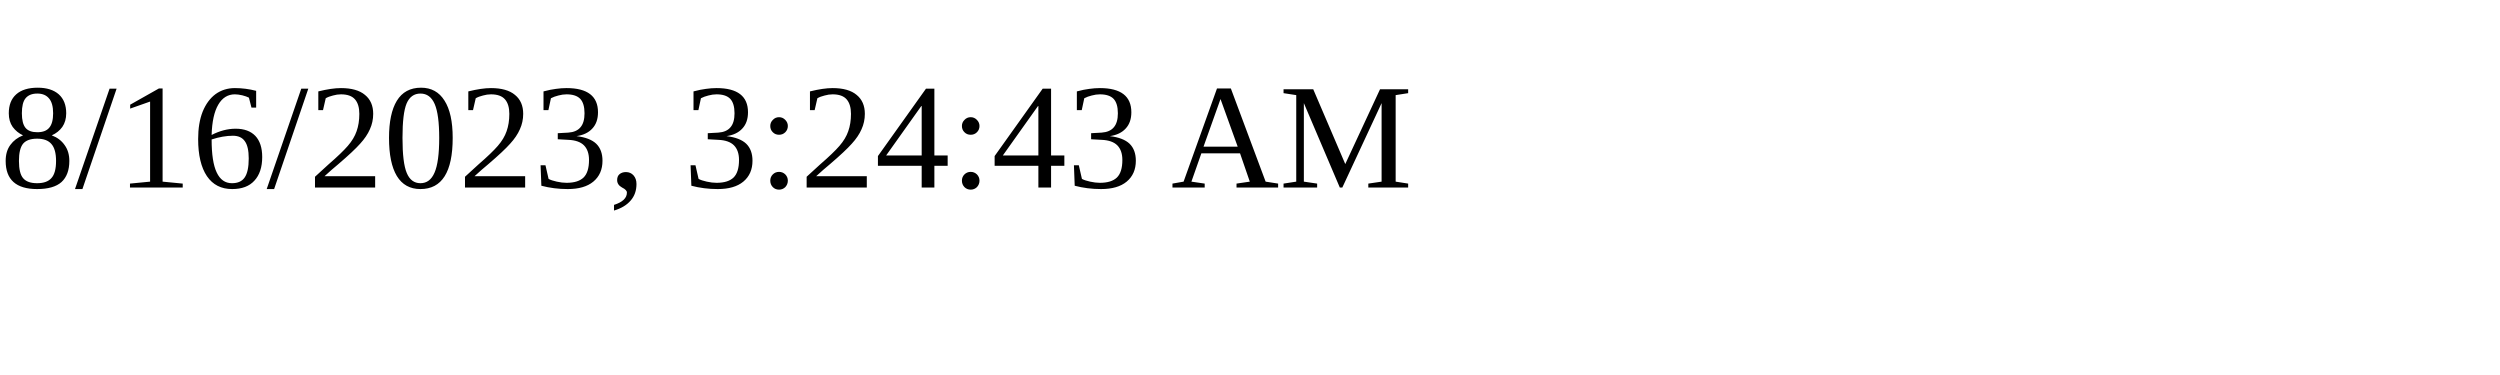
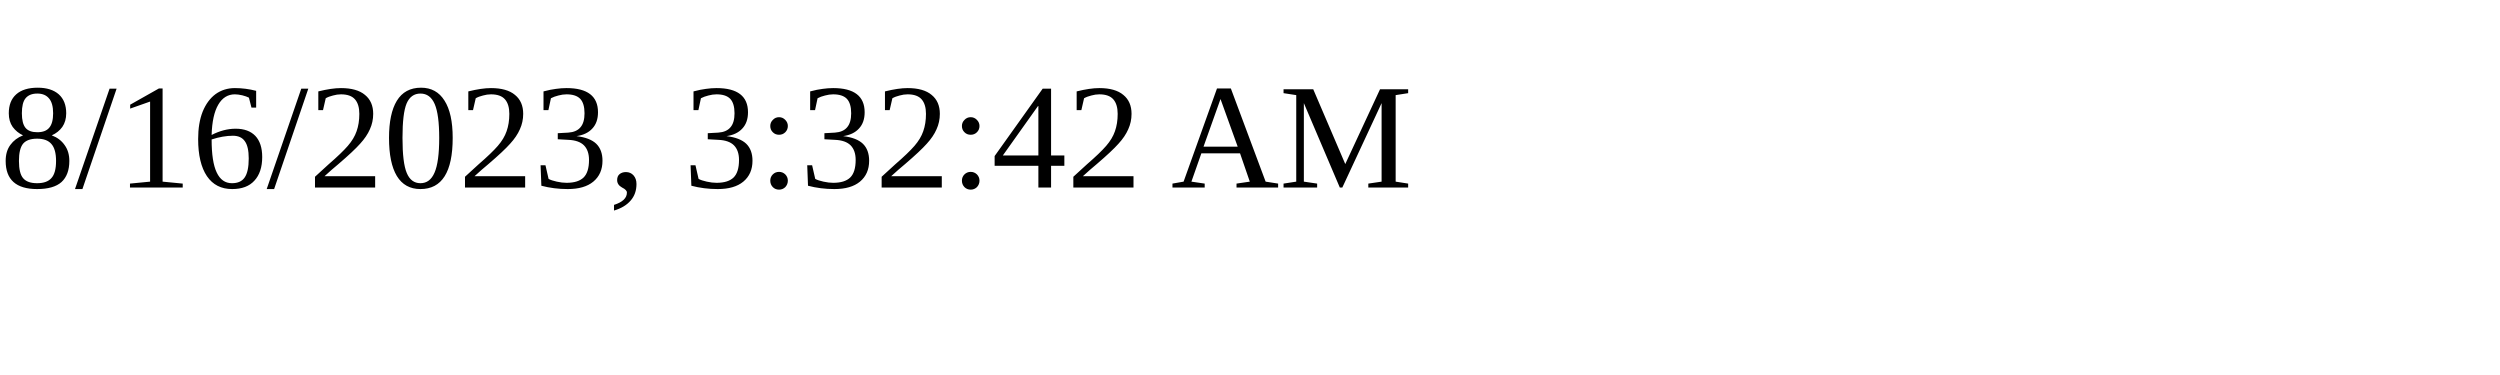
<svg xmlns="http://www.w3.org/2000/svg" height="30" width="200">
-   <text x="0" y="15">8/16/2023, 3:24:43 AM</text>
+   <text x="0" y="15">8/16/2023, 3:32:42 AM</text>
</svg>
